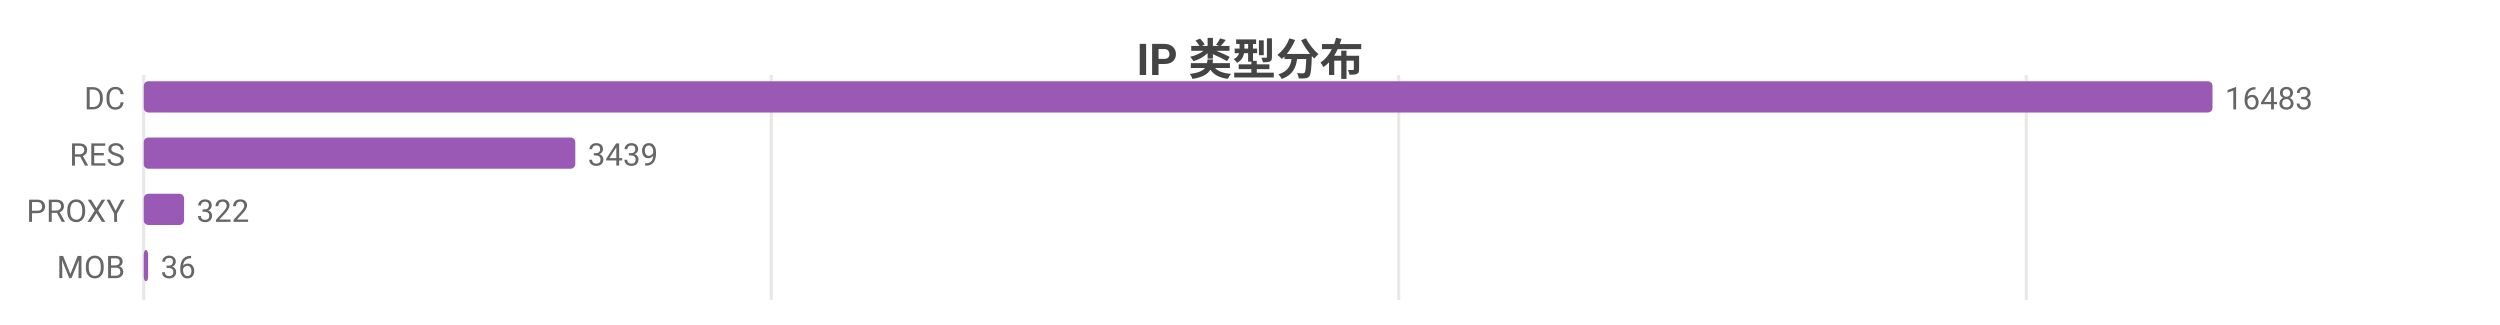
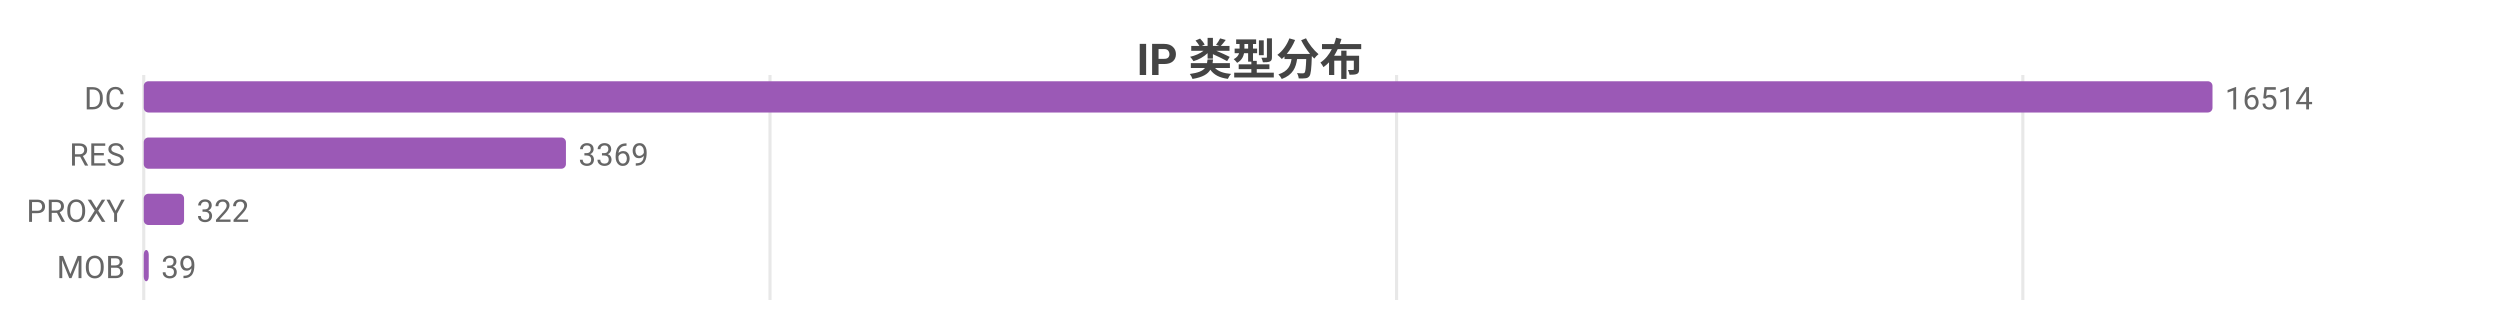
<svg xmlns="http://www.w3.org/2000/svg" width="800" height="104" viewBox="0 0 800 104">
  <rect width="800" height="104" fill="#ffffff" />
  <style>text{font-family:system-ui,-apple-system,'Segoe UI',Roboto,'PingFang SC','Microsoft YaHei','Noto Sans CJK SC',sans-serif}.g{stroke:#e8e8e8;stroke-width:1}.a{stroke:#999;stroke-width:1}.t{font-size:10px;fill:#666}.m{font-size:10px;text-anchor:middle;fill:#666}.e{font-size:10px;text-anchor:end;fill:#666}.l{font-size:11px;fill:#333}.tt{font-size:14px;font-weight:600;text-anchor:middle;fill:#444}.em{font-size:13px;text-anchor:middle;fill:#999}</style>
  <text class="tt" x="400.0" y="24">IP 类型分布</text>
  <line class="g" x1="46" y1="24" x2="46" y2="96" />
-   <line class="g" x1="246.8" y1="24" x2="246.8" y2="96" />
-   <line class="g" x1="447.6" y1="24" x2="447.6" y2="96" />
-   <line class="g" x1="648.4" y1="24" x2="648.4" y2="96" />
+   <line class="g" x1="246.4" y1="24" x2="246.4" y2="96" />
+   <line class="g" x1="446.9" y1="24" x2="446.9" y2="96" />
+   <line class="g" x1="647.3" y1="24" x2="647.3" y2="96" />
  <text class="e" x="40" y="35">DC</text>
  <rect x="46" y="26" width="662" height="10" fill="#9b59b6" rx="1.5" />
-   <text class="t" x="712" y="35">16483</text>
+   <text class="t" x="712" y="35">16514</text>
  <text class="e" x="40" y="53">RES</text>
-   <rect x="46" y="44" width="138.1" height="10" fill="#9b59b6" rx="1.5" />
-   <text class="t" x="188.1" y="53">3439</text>
+   <rect x="46" y="44" width="135.1" height="10" fill="#9b59b6" rx="1.5" />
+   <text class="t" x="185.1" y="53">3369</text>
  <text class="e" x="40" y="71">PROXY</text>
  <rect x="46" y="62" width="12.9" height="10" fill="#9b59b6" rx="1.5" />
  <text class="t" x="62.9" y="71">322</text>
  <text class="e" x="40" y="89">MOB</text>
-   <rect x="46" y="80" width="1.4" height="10" fill="#9b59b6" rx="1.5" />
-   <text class="t" x="51.4" y="89">36</text>
+   <rect x="46" y="80" width="1.6" height="10" fill="#9b59b6" rx="1.5" />
+   <text class="t" x="51.6" y="89">39</text>
</svg>
